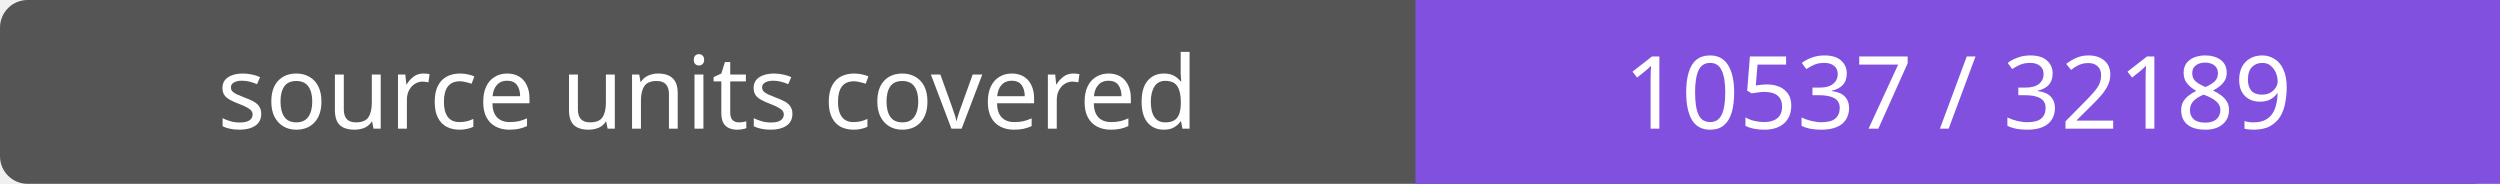
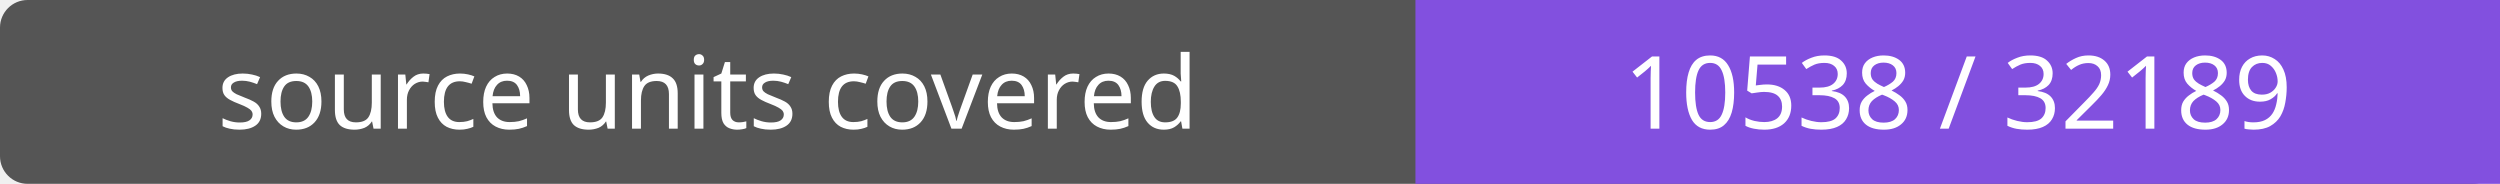
- <svg xmlns="http://www.w3.org/2000/svg" width="272" height="20" role="img" aria-label="source units covered: 10537 / 32189">
+ <svg xmlns="http://www.w3.org/2000/svg" width="272" height="20" role="img" aria-label="source units covered: 10538 / 32189">
  <rect width="272" height="20" rx="3" fill="#555" />
  <path fill="#8250df" d="M154 0h118v20H154z" />
  <g fill="#fff" text-anchor="middle" font-family="Verdana,sans-serif" font-size="11">
    <text x="77.0" y="14">source units covered</text>
-     <text x="213.0" y="14">10537 / 32189</text>
+     <text x="213.0" y="14">10538 / 32189</text>
  </g>
</svg>
